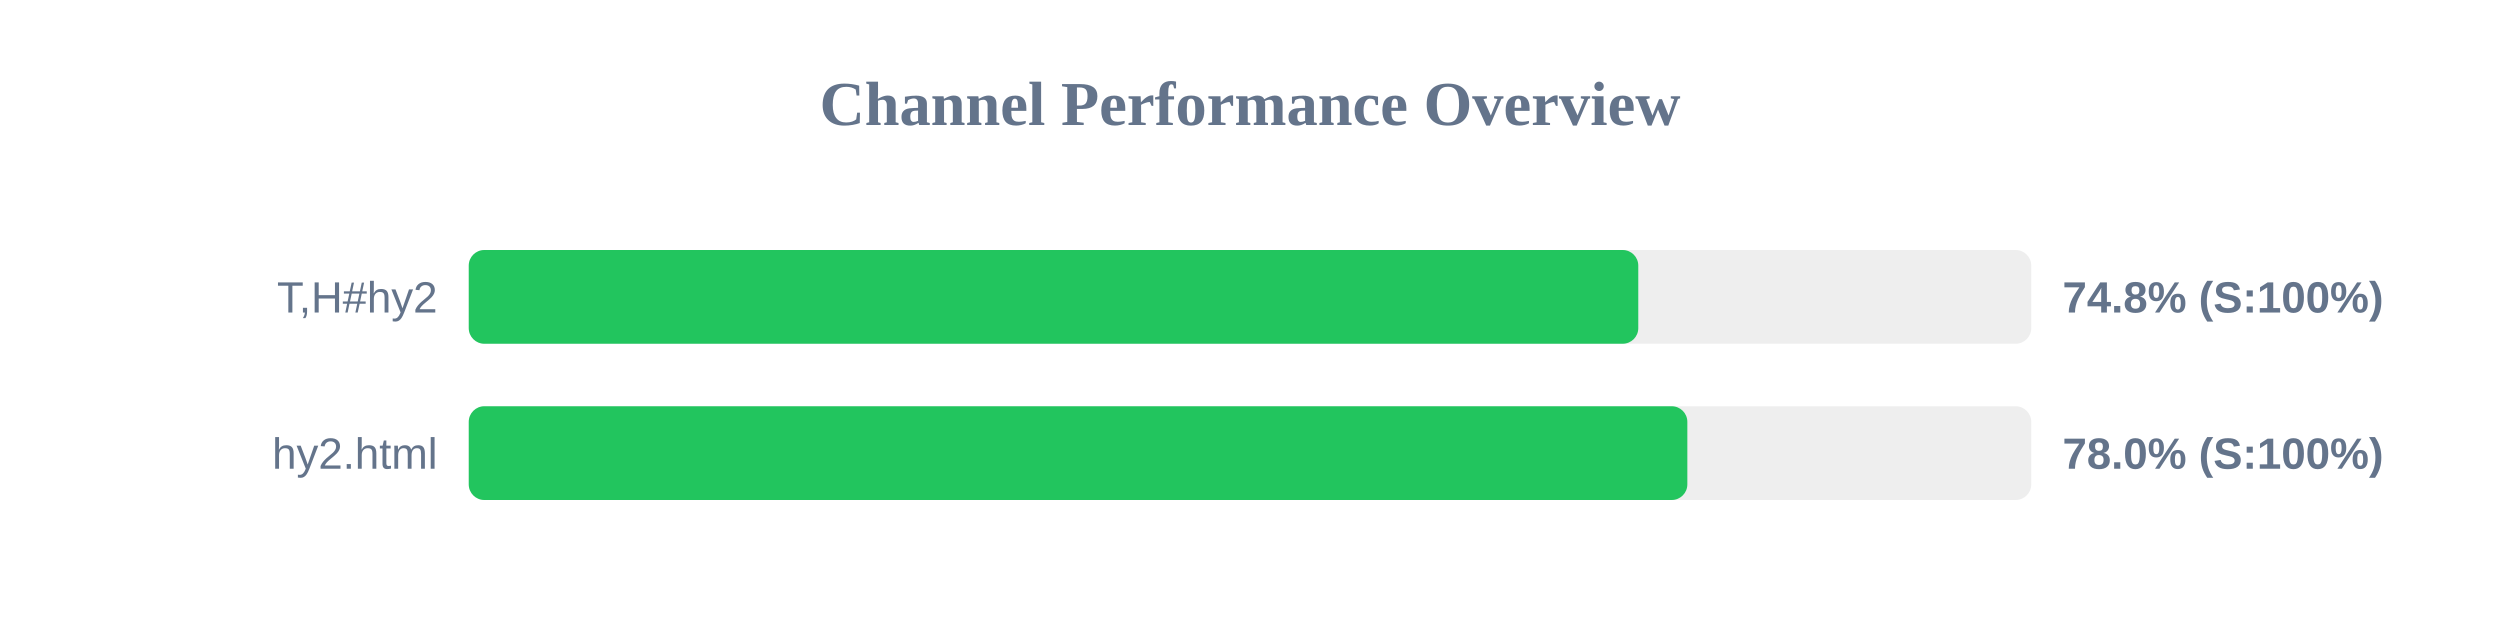
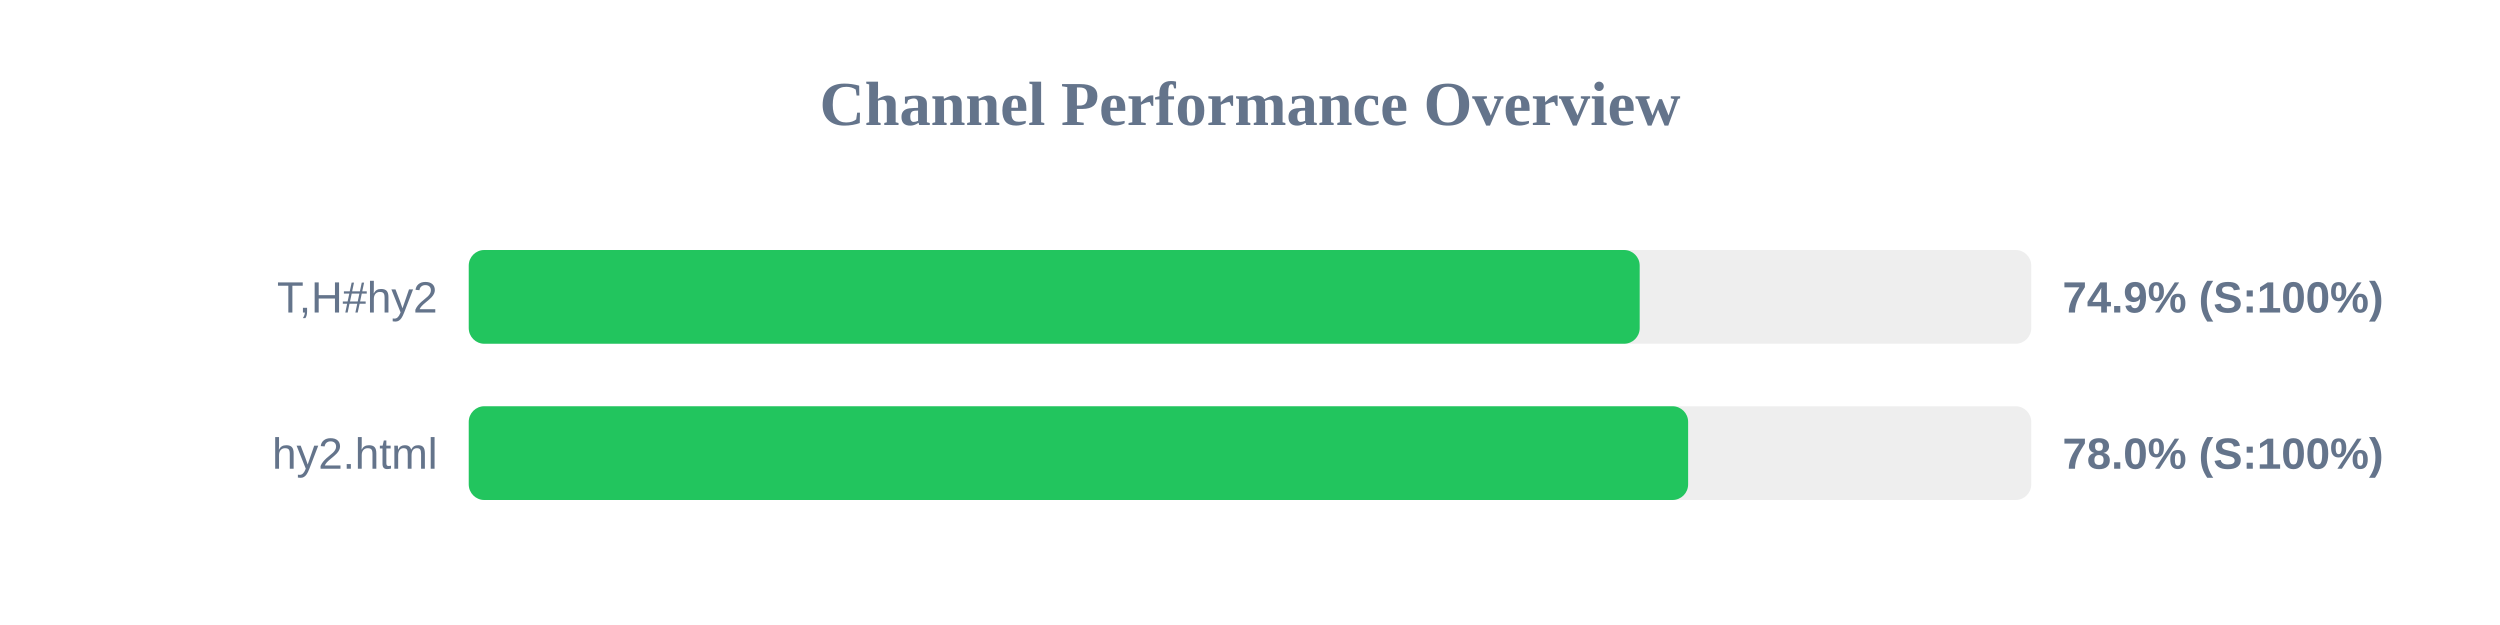
<svg xmlns="http://www.w3.org/2000/svg" width="800" height="200" version="1.1">
  <style>
        .row { font: 14px Arial; fill: #64748b; }
        .score { font: bold 14px Arial; fill: #64748b; }
    </style>
  <text x="400" y="40" text-anchor="middle" font-size="20px" font-weight="bold" fill="#64748b">Channel Performance Overview</text>
  <rect x="150" y="80" width="500" height="30" fill="#eee" rx="5" />
-   <rect x="150" y="80" width="374.25" height="30" fill="#22c55e" rx="5" />
+   <rect x="150" y="80" width="374.7" height="30" fill="#22c55e" rx="5" />
  <text x="140" y="100" text-anchor="end" class="row">T,H#hy2</text>
-   <text x="660" y="100" text-anchor="start" class="score">74.8% (S:100%)</text>
+   <text x="660" y="100" text-anchor="start" class="score">74.9% (S:100%)</text>
  <rect x="150" y="130" width="500" height="30" fill="#eee" rx="5" />
-   <rect x="150" y="130" width="389.95" height="30" fill="#22c55e" rx="5" />
+   <rect x="150" y="130" width="390.2" height="30" fill="#22c55e" rx="5" />
  <text x="140" y="150" text-anchor="end" class="row">hy2.html</text>
  <text x="660" y="150" text-anchor="start" class="score">78.0% (S:100%)</text>
</svg>
